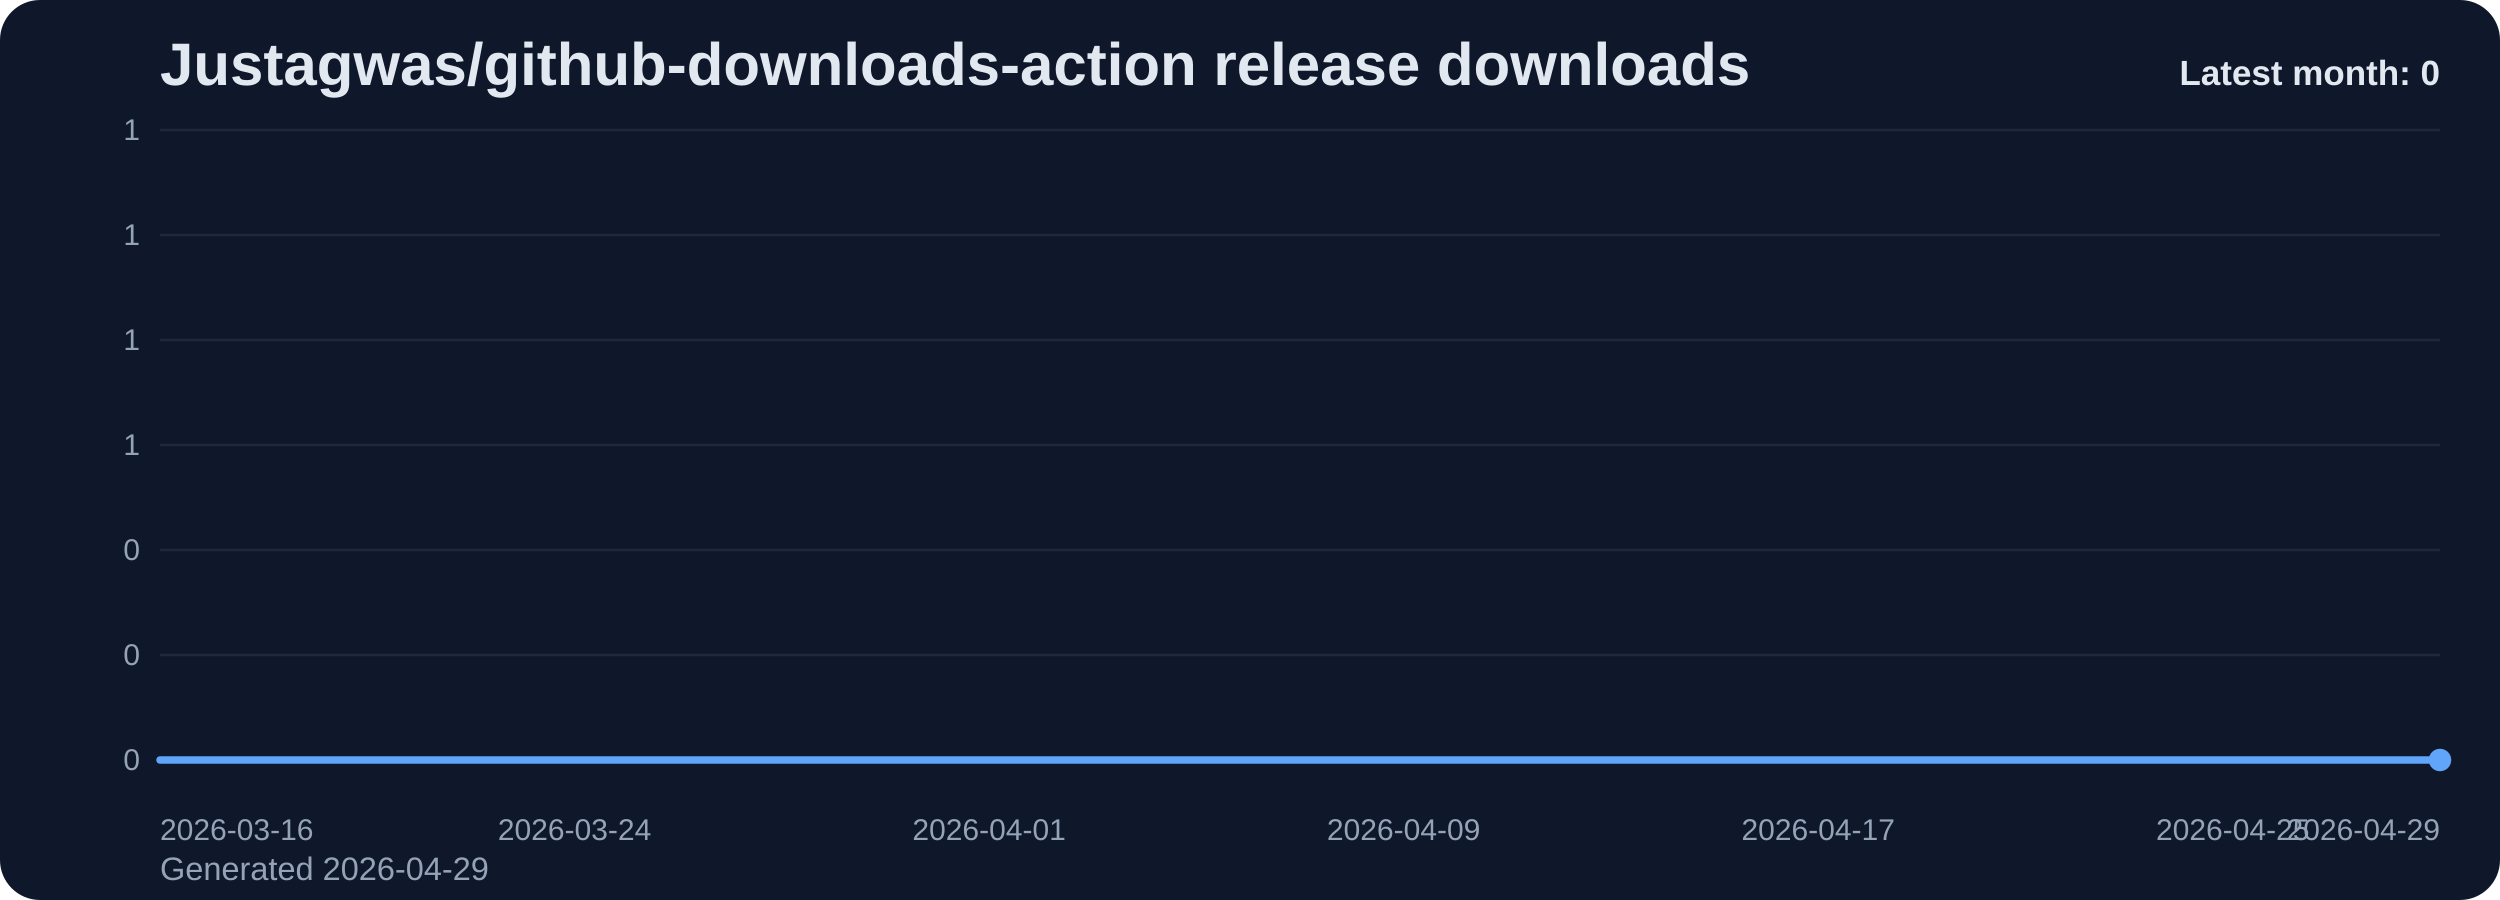
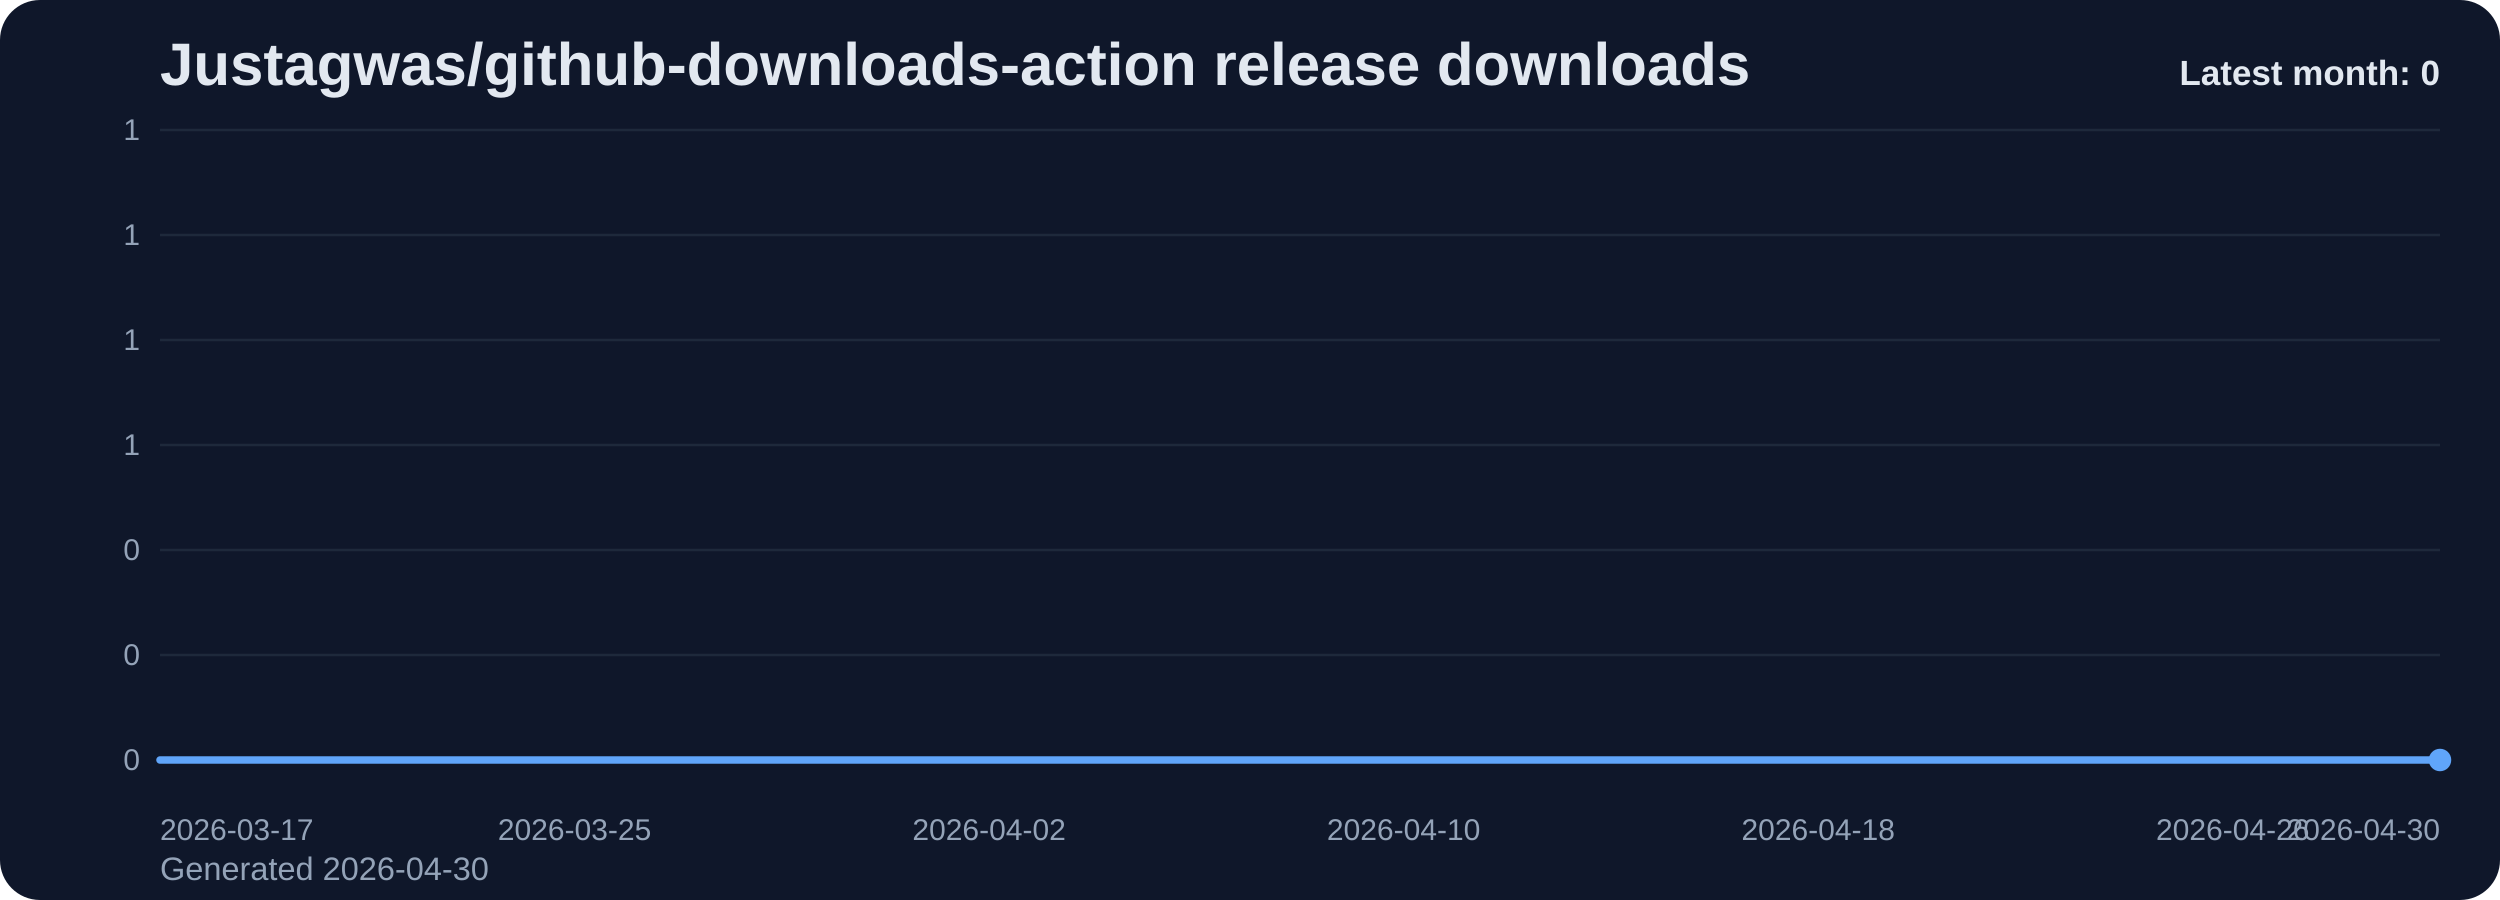
<svg xmlns="http://www.w3.org/2000/svg" viewBox="0 0 1000 360" role="img" aria-label="Justagwas/github-downloads-action release downloads chart">
  <defs>
    <linearGradient id="fill-monthly-slate" x1="0" y1="0" x2="0" y2="1">
      <stop offset="0%" stop-color="#60a5fa" stop-opacity="0.32" />
      <stop offset="100%" stop-color="#60a5fa" stop-opacity="0.05" />
    </linearGradient>
    <style>
      .bg { fill: #0f172a; }
      .title { font: 700 24px Arial, sans-serif; fill: #e2e8f0; }
      .sub { font: 400 13px Arial, sans-serif; fill: #94a3b8; }
      .grid { stroke: #1e293b; stroke-width: 1; }
      .axis { font: 400 12px Arial, sans-serif; fill: #94a3b8; }
      .line { fill: none; stroke: #60a5fa; stroke-width: 3; stroke-linecap: round; stroke-linejoin: round; }
      .dot { fill: #60a5fa; }
      .value { font: 600 11px Arial, sans-serif; fill: #cbd5e1; }
      .latest { font: 700 14px Arial, sans-serif; fill: #e2e8f0; }
    </style>
  </defs>
  <rect class="bg" x="0" y="0" width="1000" height="360" rx="16" />
  <text class="title" x="64" y="34">Justagwas/github-downloads-action release downloads</text>
-   <text class="sub" x="64" y="352">Generated 2026-04-29</text>
+   <text class="sub" x="64" y="352">Generated 2026-04-30</text>
  <line x1="64" y1="52.00" x2="976" y2="52.00" class="grid" />
  <text x="56" y="56.00" text-anchor="end" class="axis">1</text>
  <line x1="64" y1="94.00" x2="976" y2="94.00" class="grid" />
  <text x="56" y="98.00" text-anchor="end" class="axis">1</text>
  <line x1="64" y1="136.00" x2="976" y2="136.00" class="grid" />
  <text x="56" y="140.00" text-anchor="end" class="axis">1</text>
  <line x1="64" y1="178.00" x2="976" y2="178.00" class="grid" />
  <text x="56" y="182.00" text-anchor="end" class="axis">1</text>
  <line x1="64" y1="220.00" x2="976" y2="220.00" class="grid" />
  <text x="56" y="224.00" text-anchor="end" class="axis">0</text>
  <line x1="64" y1="262.00" x2="976" y2="262.00" class="grid" />
  <text x="56" y="266.00" text-anchor="end" class="axis">0</text>
  <line x1="64" y1="304.00" x2="976" y2="304.00" class="grid" />
  <text x="56" y="308.00" text-anchor="end" class="axis">0</text>
  <path d="M 64.00 304 L 64.00 304.00 L 84.73 304.00 L 105.45 304.00 L 126.18 304.00 L 146.91 304.00 L 167.64 304.00 L 188.36 304.00 L 209.09 304.00 L 229.82 304.00 L 250.55 304.00 L 271.27 304.00 L 292.00 304.00 L 312.73 304.00 L 333.45 304.00 L 354.18 304.00 L 374.91 304.00 L 395.64 304.00 L 416.36 304.00 L 437.09 304.00 L 457.82 304.00 L 478.55 304.00 L 499.27 304.00 L 520.00 304.00 L 540.73 304.00 L 561.45 304.00 L 582.18 304.00 L 602.91 304.00 L 623.64 304.00 L 644.36 304.00 L 665.09 304.00 L 685.82 304.00 L 706.55 304.00 L 727.27 304.00 L 748.00 304.00 L 768.73 304.00 L 789.45 304.00 L 810.18 304.00 L 830.91 304.00 L 851.64 304.00 L 872.36 304.00 L 893.09 304.00 L 913.82 304.00 L 934.55 304.00 L 955.27 304.00 L 976.00 304.00 L 976.00 304 Z" fill="url(#fill-monthly-slate)" />
  <polyline class="line" points="64.00,304.00 84.73,304.00 105.45,304.00 126.18,304.00 146.91,304.00 167.64,304.00 188.36,304.00 209.09,304.00 229.82,304.00 250.55,304.00 271.27,304.00 292.00,304.00 312.73,304.00 333.45,304.00 354.18,304.00 374.91,304.00 395.64,304.00 416.36,304.00 437.09,304.00 457.82,304.00 478.55,304.00 499.27,304.00 520.00,304.00 540.73,304.00 561.45,304.00 582.18,304.00 602.91,304.00 623.64,304.00 644.36,304.00 665.09,304.00 685.82,304.00 706.55,304.00 727.27,304.00 748.00,304.00 768.73,304.00 789.45,304.00 810.18,304.00 830.91,304.00 851.64,304.00 872.36,304.00 893.09,304.00 913.82,304.00 934.55,304.00 955.27,304.00 976.00,304.00" />
  <circle class="dot" cx="976.00" cy="304.00" r="4.5" />
-   <text class="axis" x="64.00" y="336" text-anchor="start">2026-03-16</text>
-   <text class="axis" x="229.82" y="336" text-anchor="middle">2026-03-24</text>
-   <text class="axis" x="395.64" y="336" text-anchor="middle">2026-04-01</text>
-   <text class="axis" x="561.45" y="336" text-anchor="middle">2026-04-09</text>
-   <text class="axis" x="727.27" y="336" text-anchor="middle">2026-04-17</text>
-   <text class="axis" x="893.09" y="336" text-anchor="middle">2026-04-25</text>
-   <text class="axis" x="976.00" y="336" text-anchor="end">2026-04-29</text>
+   <text class="axis" x="64.00" y="336" text-anchor="start">2026-03-17</text>
+   <text class="axis" x="229.82" y="336" text-anchor="middle">2026-03-25</text>
+   <text class="axis" x="395.64" y="336" text-anchor="middle">2026-04-02</text>
+   <text class="axis" x="561.45" y="336" text-anchor="middle">2026-04-10</text>
+   <text class="axis" x="727.27" y="336" text-anchor="middle">2026-04-18</text>
+   <text class="axis" x="893.09" y="336" text-anchor="middle">2026-04-26</text>
+   <text class="axis" x="976.00" y="336" text-anchor="end">2026-04-30</text>
  <text class="latest" x="976" y="34" text-anchor="end">Latest month: 0</text>
</svg>
